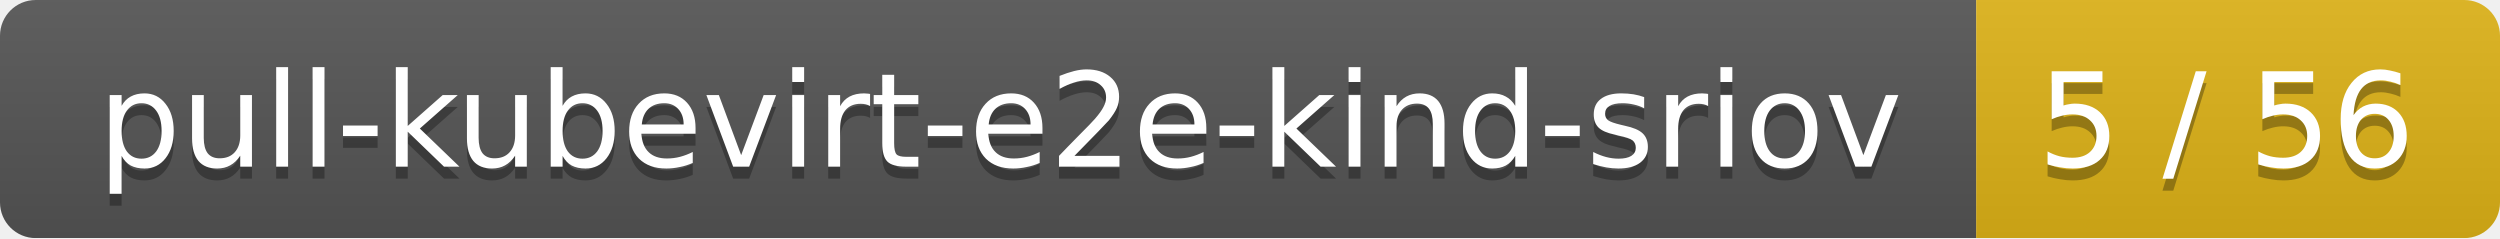
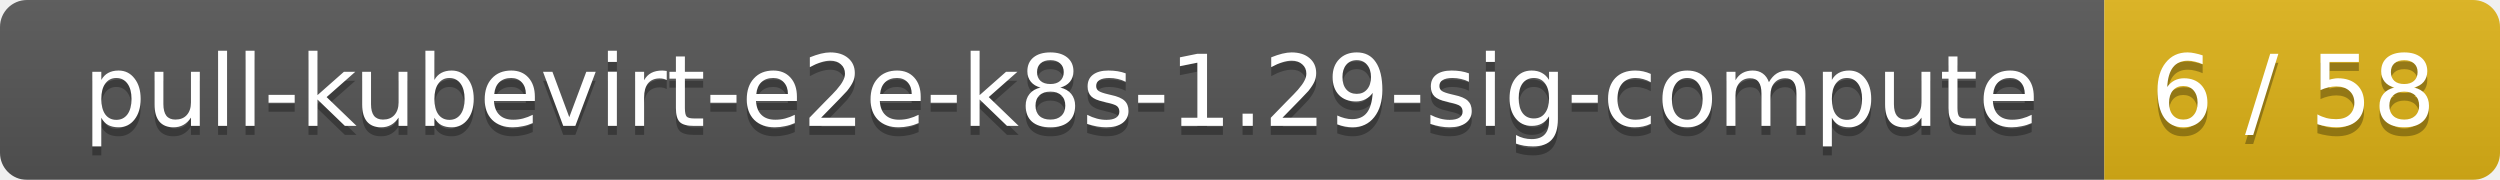
- <svg xmlns="http://www.w3.org/2000/svg" width="210" height="20">
+ <svg xmlns="http://www.w3.org/2000/svg" width="278" height="20">
  <linearGradient id="smooth" x2="0" y2="100%">
    <stop offset="0" stop-color="#bbb" stop-opacity=".1" />
    <stop offset="1" stop-opacity=".1" />
  </linearGradient>
  <mask id="round">
-     <rect width="210" height="20" rx="3" fill="#fff" />
+     <rect width="278" height="20" rx="3" fill="#fff" />
  </mask>
  <g mask="url(#round)">
-     <rect width="166" height="20" fill="#555" />
-     <rect x="166" width="44" height="20" fill="#dfb317" />
-     <rect width="210" height="20" fill="url(#smooth)" />
+     <rect width="234" height="20" fill="#555" />
+     <rect x="234" width="44" height="20" fill="#dfb317" />
+     <rect width="278" height="20" fill="url(#smooth)" />
  </g>
  <g fill="#fff" text-anchor="middle" font-family="DejaVu Sans,Verdana,Geneva,sans-serif" font-size="11">
-     <text x="84" y="15" fill="#010101" fill-opacity=".3">pull-kubevirt-e2e-kind-sriov</text>
-     <text x="84" y="14">pull-kubevirt-e2e-kind-sriov</text>
-     <text x="187" y="15" fill="#010101" fill-opacity=".3">5 / 56</text>
-     <text x="187" y="14">5 / 56</text>
+     <text x="118" y="15" fill="#010101" fill-opacity=".3">pull-kubevirt-e2e-k8s-1.29-sig-compute</text>
+     <text x="118" y="14">pull-kubevirt-e2e-k8s-1.29-sig-compute</text>
+     <text x="255" y="15" fill="#010101" fill-opacity=".3">6 / 58</text>
+     <text x="255" y="14">6 / 58</text>
  </g>
</svg>
